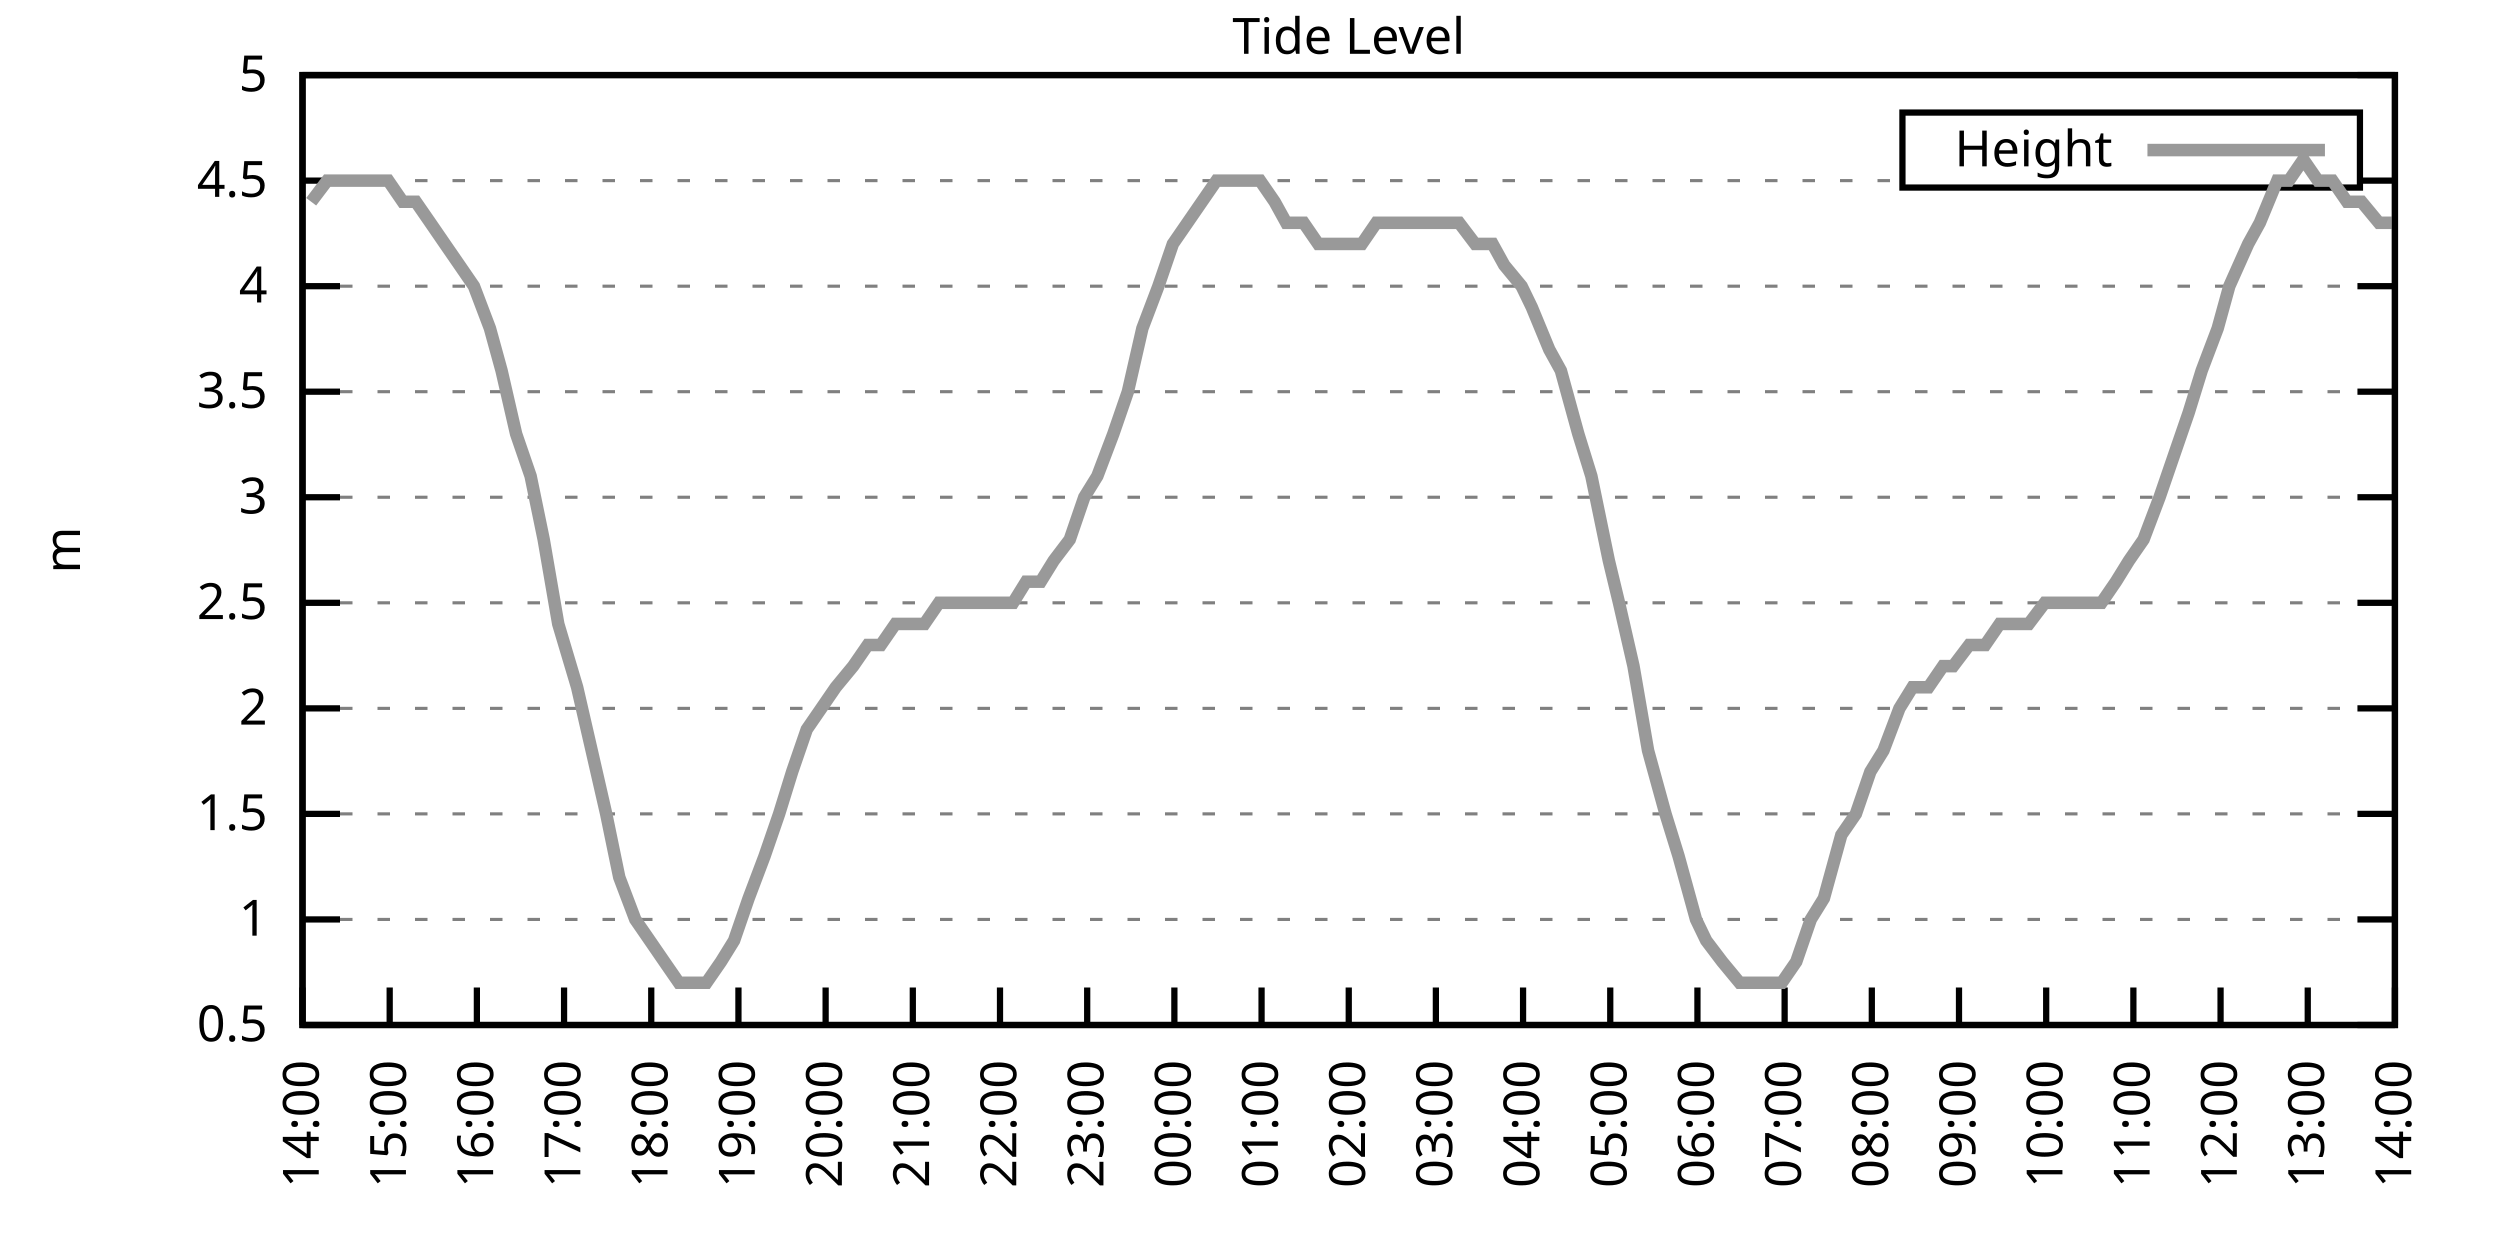
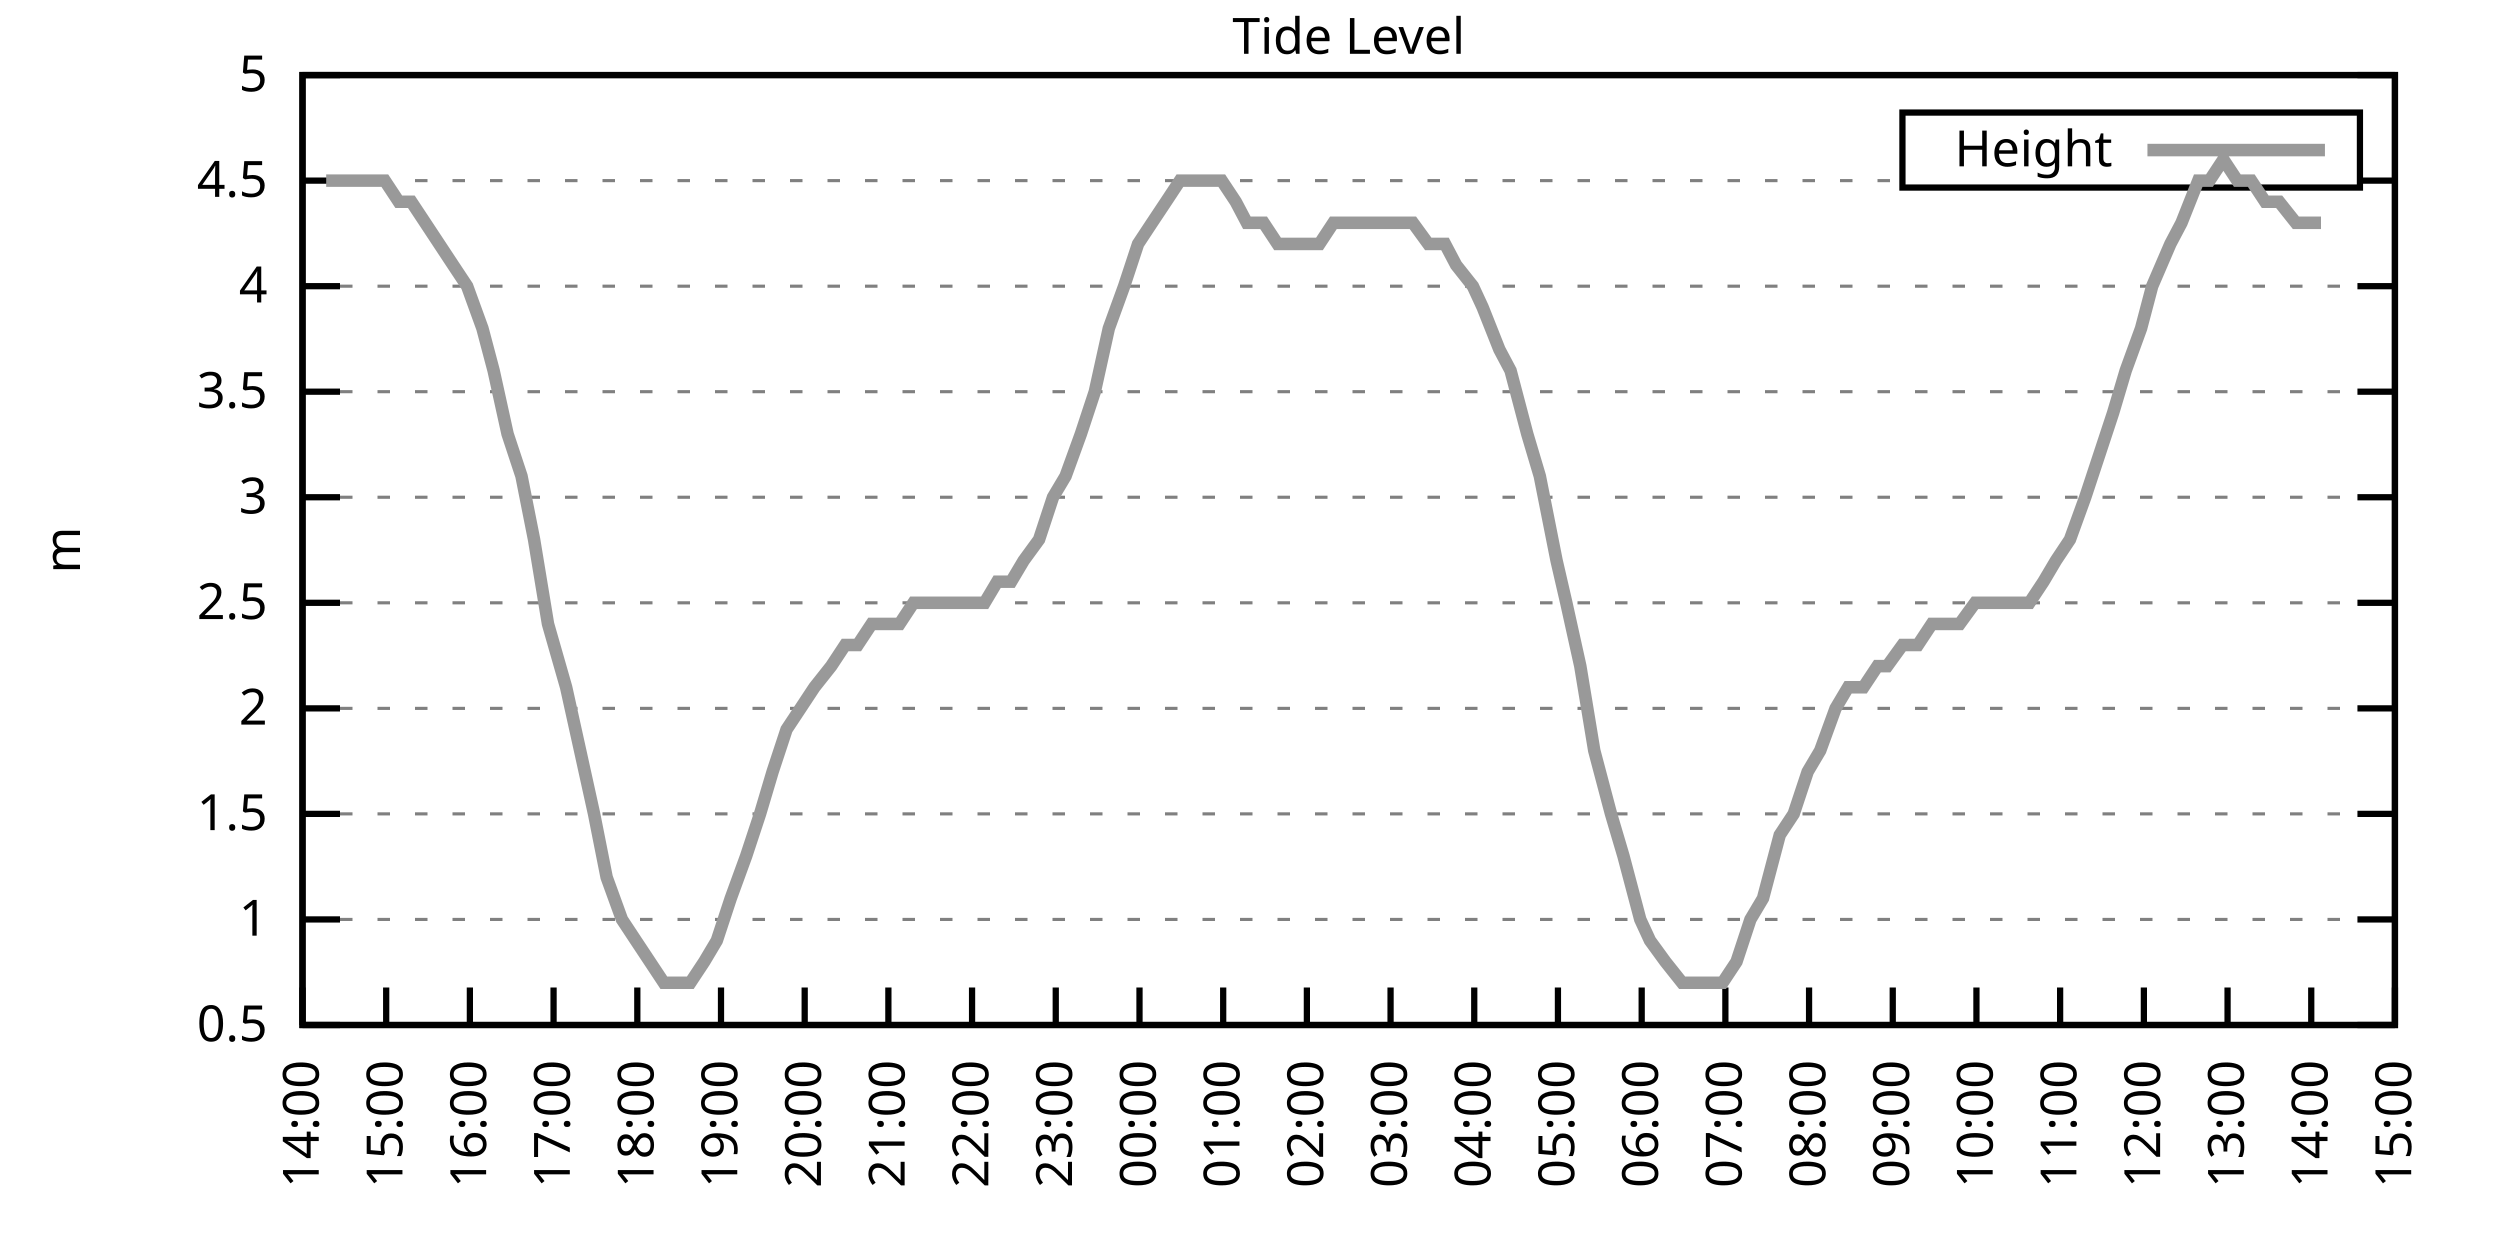
<svg xmlns="http://www.w3.org/2000/svg" xmlns:xlink="http://www.w3.org/1999/xlink" width="400" height="200" viewBox="0 0 400 200">
  <g id="gnuplot_canvas">
    <rect x="0" y="0" width="400" height="200" fill="none" />
    <defs>
      <circle id="gpDot" r="0.5" stroke-width="0.5" stroke="currentColor" />
      <path id="gpPt0" stroke-width="0.333" stroke="currentColor" d="M-1,0 h2 M0,-1 v2" />
      <path id="gpPt1" stroke-width="0.333" stroke="currentColor" d="M-1,-1 L1,1 M1,-1 L-1,1" />
      <path id="gpPt2" stroke-width="0.333" stroke="currentColor" d="M-1,0 L1,0 M0,-1 L0,1 M-1,-1 L1,1 M-1,1 L1,-1" />
      <rect id="gpPt3" stroke-width="0.333" stroke="currentColor" x="-1" y="-1" width="2" height="2" />
      <rect id="gpPt4" stroke-width="0.333" stroke="currentColor" fill="currentColor" x="-1" y="-1" width="2" height="2" />
      <circle id="gpPt5" stroke-width="0.333" stroke="currentColor" cx="0" cy="0" r="1" />
      <use xlink:href="#gpPt5" id="gpPt6" fill="currentColor" stroke="none" />
      <path id="gpPt7" stroke-width="0.333" stroke="currentColor" d="M0,-1.33 L-1.33,0.67 L1.33,0.67 z" />
      <use xlink:href="#gpPt7" id="gpPt8" fill="currentColor" stroke="none" />
      <use xlink:href="#gpPt7" id="gpPt9" stroke="currentColor" transform="rotate(180)" />
      <use xlink:href="#gpPt9" id="gpPt10" fill="currentColor" stroke="none" />
      <use xlink:href="#gpPt3" id="gpPt11" stroke="currentColor" transform="rotate(45)" />
      <use xlink:href="#gpPt11" id="gpPt12" fill="currentColor" stroke="none" />
      <path id="gpPt13" stroke-width="0.333" stroke="currentColor" d="M0,1.330 L1.265,0.411 L0.782,-1.067 L-0.782,-1.076 L-1.265,0.411 z" />
      <use xlink:href="#gpPt13" id="gpPt14" fill="currentColor" stroke="none" />
      <filter id="textbox" filterUnits="objectBoundingBox" x="0" y="0" height="1" width="1">
        <feFlood flood-color="white" flood-opacity="1" result="bgnd" />
        <feComposite in="SourceGraphic" in2="bgnd" operator="atop" />
      </filter>
      <filter id="greybox" filterUnits="objectBoundingBox" x="0" y="0" height="1" width="1">
        <feFlood flood-color="lightgrey" flood-opacity="1" result="grey" />
        <feComposite in="SourceGraphic" in2="grey" operator="atop" />
      </filter>
    </defs>
    <g fill="none" color="white" stroke="currentColor" stroke-width="1.00" stroke-linecap="butt" stroke-linejoin="miter">
</g>
    <g fill="none" color="black" stroke="currentColor" stroke-width="1.00" stroke-linecap="butt" stroke-linejoin="miter">
      <g stroke="none" shape-rendering="crispEdges">
        <polygon fill="rgb(255, 255, 255)" points="48.40,164.00 383.18,164.00 383.18,12.02 48.40,12.02 " />
      </g>
    </g>
    <g fill="none" color="black" stroke="currentColor" stroke-width="1.00" stroke-linecap="butt" stroke-linejoin="miter">
</g>
    <g fill="none" color="black" stroke="black" stroke-width="0.50" stroke-linecap="butt" stroke-linejoin="miter">
</g>
    <g fill="none" color="gray" stroke="currentColor" stroke-width="0.50" stroke-linecap="butt" stroke-linejoin="miter">
      <path stroke="gray" stroke-dasharray="2,4" class="gridline" d="M48.40,164.00 L383.19,164.00  " />
    </g>
    <g fill="none" color="gray" stroke="gray" stroke-width="1.00" stroke-linecap="butt" stroke-linejoin="miter">
</g>
    <g fill="none" color="black" stroke="currentColor" stroke-width="1.00" stroke-linecap="butt" stroke-linejoin="miter">
      <path stroke="black" d="M48.40,164.00 L54.40,164.00 M383.19,164.00 L377.19,164.00  " />
      <g transform="translate(42.80,166.60)" stroke="none" fill="black" font-family="Sans" font-size="8.00" text-anchor="end">
        <text>
          <tspan font-family="Sans"> 0.5</tspan>
        </text>
      </g>
    </g>
    <g fill="none" color="black" stroke="currentColor" stroke-width="1.00" stroke-linecap="butt" stroke-linejoin="miter">
</g>
    <g fill="none" color="black" stroke="black" stroke-width="0.50" stroke-linecap="butt" stroke-linejoin="miter">
</g>
    <g fill="none" color="gray" stroke="currentColor" stroke-width="0.50" stroke-linecap="butt" stroke-linejoin="miter">
      <path stroke="gray" stroke-dasharray="2,4" class="gridline" d="M48.40,147.11 L383.19,147.11  " />
    </g>
    <g fill="none" color="gray" stroke="gray" stroke-width="1.00" stroke-linecap="butt" stroke-linejoin="miter">
</g>
    <g fill="none" color="black" stroke="currentColor" stroke-width="1.00" stroke-linecap="butt" stroke-linejoin="miter">
      <path stroke="black" d="M48.40,147.11 L54.40,147.11 M383.19,147.11 L377.19,147.11  " />
      <g transform="translate(42.80,149.71)" stroke="none" fill="black" font-family="Sans" font-size="8.00" text-anchor="end">
        <text>
          <tspan font-family="Sans"> 1</tspan>
        </text>
      </g>
    </g>
    <g fill="none" color="black" stroke="currentColor" stroke-width="1.00" stroke-linecap="butt" stroke-linejoin="miter">
</g>
    <g fill="none" color="black" stroke="black" stroke-width="0.50" stroke-linecap="butt" stroke-linejoin="miter">
</g>
    <g fill="none" color="gray" stroke="currentColor" stroke-width="0.50" stroke-linecap="butt" stroke-linejoin="miter">
      <path stroke="gray" stroke-dasharray="2,4" class="gridline" d="M48.40,130.22 L383.19,130.22  " />
    </g>
    <g fill="none" color="gray" stroke="gray" stroke-width="1.00" stroke-linecap="butt" stroke-linejoin="miter">
</g>
    <g fill="none" color="black" stroke="currentColor" stroke-width="1.00" stroke-linecap="butt" stroke-linejoin="miter">
      <path stroke="black" d="M48.40,130.22 L54.40,130.22 M383.19,130.22 L377.19,130.22  " />
      <g transform="translate(42.80,132.82)" stroke="none" fill="black" font-family="Sans" font-size="8.00" text-anchor="end">
        <text>
          <tspan font-family="Sans"> 1.5</tspan>
        </text>
      </g>
    </g>
    <g fill="none" color="black" stroke="currentColor" stroke-width="1.00" stroke-linecap="butt" stroke-linejoin="miter">
</g>
    <g fill="none" color="black" stroke="black" stroke-width="0.50" stroke-linecap="butt" stroke-linejoin="miter">
</g>
    <g fill="none" color="gray" stroke="currentColor" stroke-width="0.50" stroke-linecap="butt" stroke-linejoin="miter">
      <path stroke="gray" stroke-dasharray="2,4" class="gridline" d="M48.40,113.34 L383.19,113.34  " />
    </g>
    <g fill="none" color="gray" stroke="gray" stroke-width="1.00" stroke-linecap="butt" stroke-linejoin="miter">
</g>
    <g fill="none" color="black" stroke="currentColor" stroke-width="1.00" stroke-linecap="butt" stroke-linejoin="miter">
      <path stroke="black" d="M48.40,113.34 L54.40,113.34 M383.19,113.34 L377.19,113.34  " />
      <g transform="translate(42.80,115.94)" stroke="none" fill="black" font-family="Sans" font-size="8.00" text-anchor="end">
        <text>
          <tspan font-family="Sans"> 2</tspan>
        </text>
      </g>
    </g>
    <g fill="none" color="black" stroke="currentColor" stroke-width="1.00" stroke-linecap="butt" stroke-linejoin="miter">
</g>
    <g fill="none" color="black" stroke="black" stroke-width="0.50" stroke-linecap="butt" stroke-linejoin="miter">
</g>
    <g fill="none" color="gray" stroke="currentColor" stroke-width="0.50" stroke-linecap="butt" stroke-linejoin="miter">
      <path stroke="gray" stroke-dasharray="2,4" class="gridline" d="M48.40,96.45 L383.19,96.45  " />
    </g>
    <g fill="none" color="gray" stroke="gray" stroke-width="1.00" stroke-linecap="butt" stroke-linejoin="miter">
</g>
    <g fill="none" color="black" stroke="currentColor" stroke-width="1.00" stroke-linecap="butt" stroke-linejoin="miter">
      <path stroke="black" d="M48.40,96.45 L54.40,96.45 M383.19,96.45 L377.19,96.45  " />
      <g transform="translate(42.80,99.05)" stroke="none" fill="black" font-family="Sans" font-size="8.00" text-anchor="end">
        <text>
          <tspan font-family="Sans"> 2.5</tspan>
        </text>
      </g>
    </g>
    <g fill="none" color="black" stroke="currentColor" stroke-width="1.00" stroke-linecap="butt" stroke-linejoin="miter">
</g>
    <g fill="none" color="black" stroke="black" stroke-width="0.50" stroke-linecap="butt" stroke-linejoin="miter">
</g>
    <g fill="none" color="gray" stroke="currentColor" stroke-width="0.50" stroke-linecap="butt" stroke-linejoin="miter">
      <path stroke="gray" stroke-dasharray="2,4" class="gridline" d="M48.40,79.56 L383.19,79.56  " />
    </g>
    <g fill="none" color="gray" stroke="gray" stroke-width="1.00" stroke-linecap="butt" stroke-linejoin="miter">
</g>
    <g fill="none" color="black" stroke="currentColor" stroke-width="1.00" stroke-linecap="butt" stroke-linejoin="miter">
      <path stroke="black" d="M48.40,79.56 L54.40,79.56 M383.19,79.56 L377.19,79.56  " />
      <g transform="translate(42.80,82.16)" stroke="none" fill="black" font-family="Sans" font-size="8.00" text-anchor="end">
        <text>
          <tspan font-family="Sans"> 3</tspan>
        </text>
      </g>
    </g>
    <g fill="none" color="black" stroke="currentColor" stroke-width="1.00" stroke-linecap="butt" stroke-linejoin="miter">
</g>
    <g fill="none" color="black" stroke="black" stroke-width="0.50" stroke-linecap="butt" stroke-linejoin="miter">
</g>
    <g fill="none" color="gray" stroke="currentColor" stroke-width="0.50" stroke-linecap="butt" stroke-linejoin="miter">
      <path stroke="gray" stroke-dasharray="2,4" class="gridline" d="M48.40,62.67 L383.19,62.67  " />
    </g>
    <g fill="none" color="gray" stroke="gray" stroke-width="1.00" stroke-linecap="butt" stroke-linejoin="miter">
</g>
    <g fill="none" color="black" stroke="currentColor" stroke-width="1.00" stroke-linecap="butt" stroke-linejoin="miter">
      <path stroke="black" d="M48.40,62.67 L54.40,62.67 M383.19,62.67 L377.19,62.67  " />
      <g transform="translate(42.80,65.27)" stroke="none" fill="black" font-family="Sans" font-size="8.00" text-anchor="end">
        <text>
          <tspan font-family="Sans"> 3.5</tspan>
        </text>
      </g>
    </g>
    <g fill="none" color="black" stroke="currentColor" stroke-width="1.00" stroke-linecap="butt" stroke-linejoin="miter">
</g>
    <g fill="none" color="black" stroke="black" stroke-width="0.50" stroke-linecap="butt" stroke-linejoin="miter">
</g>
    <g fill="none" color="gray" stroke="currentColor" stroke-width="0.50" stroke-linecap="butt" stroke-linejoin="miter">
      <path stroke="gray" stroke-dasharray="2,4" class="gridline" d="M48.40,45.79 L383.19,45.79  " />
    </g>
    <g fill="none" color="gray" stroke="gray" stroke-width="1.00" stroke-linecap="butt" stroke-linejoin="miter">
</g>
    <g fill="none" color="black" stroke="currentColor" stroke-width="1.00" stroke-linecap="butt" stroke-linejoin="miter">
      <path stroke="black" d="M48.40,45.79 L54.40,45.79 M383.19,45.79 L377.19,45.79  " />
      <g transform="translate(42.80,48.39)" stroke="none" fill="black" font-family="Sans" font-size="8.00" text-anchor="end">
        <text>
          <tspan font-family="Sans"> 4</tspan>
        </text>
      </g>
    </g>
    <g fill="none" color="black" stroke="currentColor" stroke-width="1.00" stroke-linecap="butt" stroke-linejoin="miter">
</g>
    <g fill="none" color="black" stroke="black" stroke-width="0.50" stroke-linecap="butt" stroke-linejoin="miter">
</g>
    <g fill="none" color="gray" stroke="currentColor" stroke-width="0.50" stroke-linecap="butt" stroke-linejoin="miter">
      <path stroke="gray" stroke-dasharray="2,4" class="gridline" d="M48.40,28.90 L304.39,28.90 M377.59,28.90 L383.19,28.90  " />
    </g>
    <g fill="none" color="gray" stroke="gray" stroke-width="1.00" stroke-linecap="butt" stroke-linejoin="miter">
</g>
    <g fill="none" color="black" stroke="currentColor" stroke-width="1.00" stroke-linecap="butt" stroke-linejoin="miter">
      <path stroke="black" d="M48.40,28.90 L54.40,28.90 M383.19,28.90 L377.19,28.90  " />
      <g transform="translate(42.80,31.50)" stroke="none" fill="black" font-family="Sans" font-size="8.00" text-anchor="end">
        <text>
          <tspan font-family="Sans"> 4.5</tspan>
        </text>
      </g>
    </g>
    <g fill="none" color="black" stroke="currentColor" stroke-width="1.00" stroke-linecap="butt" stroke-linejoin="miter">
</g>
    <g fill="none" color="black" stroke="black" stroke-width="0.50" stroke-linecap="butt" stroke-linejoin="miter">
</g>
    <g fill="none" color="gray" stroke="currentColor" stroke-width="0.50" stroke-linecap="butt" stroke-linejoin="miter">
      <path stroke="gray" stroke-dasharray="2,4" class="gridline" d="M48.40,12.01 L383.19,12.01  " />
    </g>
    <g fill="none" color="gray" stroke="gray" stroke-width="1.00" stroke-linecap="butt" stroke-linejoin="miter">
</g>
    <g fill="none" color="black" stroke="currentColor" stroke-width="1.00" stroke-linecap="butt" stroke-linejoin="miter">
      <path stroke="black" d="M48.40,12.01 L54.40,12.01 M383.19,12.01 L377.19,12.01  " />
      <g transform="translate(42.80,14.61)" stroke="none" fill="black" font-family="Sans" font-size="8.00" text-anchor="end">
        <text>
          <tspan font-family="Sans"> 5</tspan>
        </text>
      </g>
    </g>
    <g fill="none" color="black" stroke="currentColor" stroke-width="1.00" stroke-linecap="butt" stroke-linejoin="miter">
      <path stroke="black" d="M48.40,164.00 L48.40,158.00  " />
      <g transform="translate(51.00,169.60) rotate(270.00)" stroke="none" fill="black" font-family="Sans" font-size="8.00" text-anchor="end">
        <text>
          <tspan font-family="Sans">14:00</tspan>
        </text>
      </g>
    </g>
    <g fill="none" color="black" stroke="currentColor" stroke-width="1.00" stroke-linecap="butt" stroke-linejoin="miter">
-       <path stroke="black" d="M62.35,164.00 L62.35,158.00  " />
-       <g transform="translate(64.95,169.60) rotate(270.00)" stroke="none" fill="black" font-family="Sans" font-size="8.00" text-anchor="end">
+       <path stroke="black" d="M61.79,164.00 L61.79,158.00  " />
+       <g transform="translate(64.39,169.60) rotate(270.00)" stroke="none" fill="black" font-family="Sans" font-size="8.00" text-anchor="end">
        <text>
          <tspan font-family="Sans">15:00</tspan>
        </text>
      </g>
    </g>
    <g fill="none" color="black" stroke="currentColor" stroke-width="1.00" stroke-linecap="butt" stroke-linejoin="miter">
-       <path stroke="black" d="M76.30,164.00 L76.30,158.00  " />
-       <g transform="translate(78.90,169.60) rotate(270.00)" stroke="none" fill="black" font-family="Sans" font-size="8.00" text-anchor="end">
+       <path stroke="black" d="M75.18,164.00 L75.18,158.00  " />
+       <g transform="translate(77.78,169.60) rotate(270.00)" stroke="none" fill="black" font-family="Sans" font-size="8.00" text-anchor="end">
        <text>
          <tspan font-family="Sans">16:00</tspan>
        </text>
      </g>
    </g>
    <g fill="none" color="black" stroke="currentColor" stroke-width="1.00" stroke-linecap="butt" stroke-linejoin="miter">
-       <path stroke="black" d="M90.25,164.00 L90.25,158.00  " />
-       <g transform="translate(92.85,169.60) rotate(270.00)" stroke="none" fill="black" font-family="Sans" font-size="8.00" text-anchor="end">
+       <path stroke="black" d="M88.57,164.00 L88.57,158.00  " />
+       <g transform="translate(91.17,169.60) rotate(270.00)" stroke="none" fill="black" font-family="Sans" font-size="8.00" text-anchor="end">
        <text>
          <tspan font-family="Sans">17:00</tspan>
        </text>
      </g>
    </g>
    <g fill="none" color="black" stroke="currentColor" stroke-width="1.00" stroke-linecap="butt" stroke-linejoin="miter">
-       <path stroke="black" d="M104.20,164.00 L104.20,158.00  " />
-       <g transform="translate(106.80,169.60) rotate(270.00)" stroke="none" fill="black" font-family="Sans" font-size="8.00" text-anchor="end">
+       <path stroke="black" d="M101.97,164.00 L101.97,158.00  " />
+       <g transform="translate(104.57,169.60) rotate(270.00)" stroke="none" fill="black" font-family="Sans" font-size="8.00" text-anchor="end">
        <text>
          <tspan font-family="Sans">18:00</tspan>
        </text>
      </g>
    </g>
    <g fill="none" color="black" stroke="currentColor" stroke-width="1.00" stroke-linecap="butt" stroke-linejoin="miter">
-       <path stroke="black" d="M118.15,164.00 L118.15,158.00  " />
-       <g transform="translate(120.75,169.60) rotate(270.00)" stroke="none" fill="black" font-family="Sans" font-size="8.00" text-anchor="end">
+       <path stroke="black" d="M115.36,164.00 L115.36,158.00  " />
+       <g transform="translate(117.96,169.60) rotate(270.00)" stroke="none" fill="black" font-family="Sans" font-size="8.00" text-anchor="end">
        <text>
          <tspan font-family="Sans">19:00</tspan>
        </text>
      </g>
    </g>
    <g fill="none" color="black" stroke="currentColor" stroke-width="1.00" stroke-linecap="butt" stroke-linejoin="miter">
-       <path stroke="black" d="M132.10,164.00 L132.10,158.00  " />
-       <g transform="translate(134.70,169.60) rotate(270.00)" stroke="none" fill="black" font-family="Sans" font-size="8.00" text-anchor="end">
+       <path stroke="black" d="M128.75,164.00 L128.75,158.00  " />
+       <g transform="translate(131.35,169.60) rotate(270.00)" stroke="none" fill="black" font-family="Sans" font-size="8.00" text-anchor="end">
        <text>
          <tspan font-family="Sans">20:00</tspan>
        </text>
      </g>
    </g>
    <g fill="none" color="black" stroke="currentColor" stroke-width="1.00" stroke-linecap="butt" stroke-linejoin="miter">
-       <path stroke="black" d="M146.05,164.00 L146.05,158.00  " />
-       <g transform="translate(148.65,169.60) rotate(270.00)" stroke="none" fill="black" font-family="Sans" font-size="8.00" text-anchor="end">
+       <path stroke="black" d="M142.14,164.00 L142.14,158.00  " />
+       <g transform="translate(144.74,169.60) rotate(270.00)" stroke="none" fill="black" font-family="Sans" font-size="8.00" text-anchor="end">
        <text>
          <tspan font-family="Sans">21:00</tspan>
        </text>
      </g>
    </g>
    <g fill="none" color="black" stroke="currentColor" stroke-width="1.00" stroke-linecap="butt" stroke-linejoin="miter">
-       <path stroke="black" d="M160.00,164.00 L160.00,158.00  " />
-       <g transform="translate(162.60,169.60) rotate(270.00)" stroke="none" fill="black" font-family="Sans" font-size="8.00" text-anchor="end">
+       <path stroke="black" d="M155.53,164.00 L155.53,158.00  " />
+       <g transform="translate(158.13,169.60) rotate(270.00)" stroke="none" fill="black" font-family="Sans" font-size="8.00" text-anchor="end">
        <text>
          <tspan font-family="Sans">22:00</tspan>
        </text>
      </g>
    </g>
    <g fill="none" color="black" stroke="currentColor" stroke-width="1.00" stroke-linecap="butt" stroke-linejoin="miter">
-       <path stroke="black" d="M173.95,164.00 L173.95,158.00  " />
-       <g transform="translate(176.55,169.60) rotate(270.00)" stroke="none" fill="black" font-family="Sans" font-size="8.00" text-anchor="end">
+       <path stroke="black" d="M168.92,164.00 L168.92,158.00  " />
+       <g transform="translate(171.52,169.60) rotate(270.00)" stroke="none" fill="black" font-family="Sans" font-size="8.00" text-anchor="end">
        <text>
          <tspan font-family="Sans">23:00</tspan>
        </text>
      </g>
    </g>
    <g fill="none" color="black" stroke="currentColor" stroke-width="1.00" stroke-linecap="butt" stroke-linejoin="miter">
-       <path stroke="black" d="M187.90,164.00 L187.90,158.00  " />
-       <g transform="translate(190.50,169.60) rotate(270.00)" stroke="none" fill="black" font-family="Sans" font-size="8.00" text-anchor="end">
+       <path stroke="black" d="M182.32,164.00 L182.32,158.00  " />
+       <g transform="translate(184.92,169.60) rotate(270.00)" stroke="none" fill="black" font-family="Sans" font-size="8.00" text-anchor="end">
        <text>
          <tspan font-family="Sans">00:00</tspan>
        </text>
      </g>
    </g>
    <g fill="none" color="black" stroke="currentColor" stroke-width="1.00" stroke-linecap="butt" stroke-linejoin="miter">
-       <path stroke="black" d="M201.85,164.00 L201.85,158.00  " />
-       <g transform="translate(204.45,169.60) rotate(270.00)" stroke="none" fill="black" font-family="Sans" font-size="8.00" text-anchor="end">
+       <path stroke="black" d="M195.71,164.00 L195.71,158.00  " />
+       <g transform="translate(198.31,169.60) rotate(270.00)" stroke="none" fill="black" font-family="Sans" font-size="8.00" text-anchor="end">
        <text>
          <tspan font-family="Sans">01:00</tspan>
        </text>
      </g>
    </g>
    <g fill="none" color="black" stroke="currentColor" stroke-width="1.00" stroke-linecap="butt" stroke-linejoin="miter">
-       <path stroke="black" d="M215.80,164.00 L215.80,158.00  " />
-       <g transform="translate(218.40,169.60) rotate(270.00)" stroke="none" fill="black" font-family="Sans" font-size="8.00" text-anchor="end">
+       <path stroke="black" d="M209.10,164.00 L209.10,158.00  " />
+       <g transform="translate(211.70,169.60) rotate(270.00)" stroke="none" fill="black" font-family="Sans" font-size="8.00" text-anchor="end">
        <text>
          <tspan font-family="Sans">02:00</tspan>
        </text>
      </g>
    </g>
    <g fill="none" color="black" stroke="currentColor" stroke-width="1.00" stroke-linecap="butt" stroke-linejoin="miter">
-       <path stroke="black" d="M229.74,164.00 L229.74,158.00  " />
-       <g transform="translate(232.34,169.60) rotate(270.00)" stroke="none" fill="black" font-family="Sans" font-size="8.00" text-anchor="end">
+       <path stroke="black" d="M222.49,164.00 L222.49,158.00  " />
+       <g transform="translate(225.09,169.60) rotate(270.00)" stroke="none" fill="black" font-family="Sans" font-size="8.00" text-anchor="end">
        <text>
          <tspan font-family="Sans">03:00</tspan>
        </text>
      </g>
    </g>
    <g fill="none" color="black" stroke="currentColor" stroke-width="1.00" stroke-linecap="butt" stroke-linejoin="miter">
-       <path stroke="black" d="M243.69,164.00 L243.69,158.00  " />
-       <g transform="translate(246.29,169.60) rotate(270.00)" stroke="none" fill="black" font-family="Sans" font-size="8.00" text-anchor="end">
+       <path stroke="black" d="M235.88,164.00 L235.88,158.00  " />
+       <g transform="translate(238.48,169.60) rotate(270.00)" stroke="none" fill="black" font-family="Sans" font-size="8.00" text-anchor="end">
        <text>
          <tspan font-family="Sans">04:00</tspan>
        </text>
      </g>
    </g>
    <g fill="none" color="black" stroke="currentColor" stroke-width="1.00" stroke-linecap="butt" stroke-linejoin="miter">
-       <path stroke="black" d="M257.64,164.00 L257.64,158.00  " />
-       <g transform="translate(260.24,169.60) rotate(270.00)" stroke="none" fill="black" font-family="Sans" font-size="8.00" text-anchor="end">
+       <path stroke="black" d="M249.27,164.00 L249.27,158.00  " />
+       <g transform="translate(251.87,169.60) rotate(270.00)" stroke="none" fill="black" font-family="Sans" font-size="8.00" text-anchor="end">
        <text>
          <tspan font-family="Sans">05:00</tspan>
        </text>
      </g>
    </g>
    <g fill="none" color="black" stroke="currentColor" stroke-width="1.00" stroke-linecap="butt" stroke-linejoin="miter">
-       <path stroke="black" d="M271.59,164.00 L271.59,158.00  " />
-       <g transform="translate(274.19,169.60) rotate(270.00)" stroke="none" fill="black" font-family="Sans" font-size="8.00" text-anchor="end">
+       <path stroke="black" d="M262.67,164.00 L262.67,158.00  " />
+       <g transform="translate(265.27,169.60) rotate(270.00)" stroke="none" fill="black" font-family="Sans" font-size="8.00" text-anchor="end">
        <text>
          <tspan font-family="Sans">06:00</tspan>
        </text>
      </g>
    </g>
    <g fill="none" color="black" stroke="currentColor" stroke-width="1.00" stroke-linecap="butt" stroke-linejoin="miter">
-       <path stroke="black" d="M285.54,164.00 L285.54,158.00  " />
-       <g transform="translate(288.14,169.60) rotate(270.00)" stroke="none" fill="black" font-family="Sans" font-size="8.00" text-anchor="end">
+       <path stroke="black" d="M276.06,164.00 L276.06,158.00  " />
+       <g transform="translate(278.66,169.60) rotate(270.00)" stroke="none" fill="black" font-family="Sans" font-size="8.00" text-anchor="end">
        <text>
          <tspan font-family="Sans">07:00</tspan>
        </text>
      </g>
    </g>
    <g fill="none" color="black" stroke="currentColor" stroke-width="1.00" stroke-linecap="butt" stroke-linejoin="miter">
-       <path stroke="black" d="M299.49,164.00 L299.49,158.00  " />
-       <g transform="translate(302.09,169.60) rotate(270.00)" stroke="none" fill="black" font-family="Sans" font-size="8.00" text-anchor="end">
+       <path stroke="black" d="M289.45,164.00 L289.45,158.00  " />
+       <g transform="translate(292.05,169.60) rotate(270.00)" stroke="none" fill="black" font-family="Sans" font-size="8.00" text-anchor="end">
        <text>
          <tspan font-family="Sans">08:00</tspan>
        </text>
      </g>
    </g>
    <g fill="none" color="black" stroke="currentColor" stroke-width="1.00" stroke-linecap="butt" stroke-linejoin="miter">
-       <path stroke="black" d="M313.44,164.00 L313.44,158.00  " />
-       <g transform="translate(316.04,169.60) rotate(270.00)" stroke="none" fill="black" font-family="Sans" font-size="8.00" text-anchor="end">
+       <path stroke="black" d="M302.84,164.00 L302.84,158.00  " />
+       <g transform="translate(305.44,169.60) rotate(270.00)" stroke="none" fill="black" font-family="Sans" font-size="8.00" text-anchor="end">
        <text>
          <tspan font-family="Sans">09:00</tspan>
        </text>
      </g>
    </g>
    <g fill="none" color="black" stroke="currentColor" stroke-width="1.00" stroke-linecap="butt" stroke-linejoin="miter">
-       <path stroke="black" d="M327.39,164.00 L327.39,158.00  " />
-       <g transform="translate(329.99,169.60) rotate(270.00)" stroke="none" fill="black" font-family="Sans" font-size="8.00" text-anchor="end">
+       <path stroke="black" d="M316.23,164.00 L316.23,158.00  " />
+       <g transform="translate(318.83,169.60) rotate(270.00)" stroke="none" fill="black" font-family="Sans" font-size="8.00" text-anchor="end">
        <text>
          <tspan font-family="Sans">10:00</tspan>
        </text>
      </g>
    </g>
    <g fill="none" color="black" stroke="currentColor" stroke-width="1.00" stroke-linecap="butt" stroke-linejoin="miter">
-       <path stroke="black" d="M341.34,164.00 L341.34,158.00  " />
-       <g transform="translate(343.94,169.60) rotate(270.00)" stroke="none" fill="black" font-family="Sans" font-size="8.00" text-anchor="end">
+       <path stroke="black" d="M329.62,164.00 L329.62,158.00  " />
+       <g transform="translate(332.22,169.60) rotate(270.00)" stroke="none" fill="black" font-family="Sans" font-size="8.00" text-anchor="end">
        <text>
          <tspan font-family="Sans">11:00</tspan>
        </text>
      </g>
    </g>
    <g fill="none" color="black" stroke="currentColor" stroke-width="1.00" stroke-linecap="butt" stroke-linejoin="miter">
-       <path stroke="black" d="M355.29,164.00 L355.29,158.00  " />
-       <g transform="translate(357.89,169.60) rotate(270.00)" stroke="none" fill="black" font-family="Sans" font-size="8.00" text-anchor="end">
+       <path stroke="black" d="M343.02,164.00 L343.02,158.00  " />
+       <g transform="translate(345.62,169.60) rotate(270.00)" stroke="none" fill="black" font-family="Sans" font-size="8.00" text-anchor="end">
        <text>
          <tspan font-family="Sans">12:00</tspan>
        </text>
      </g>
    </g>
    <g fill="none" color="black" stroke="currentColor" stroke-width="1.00" stroke-linecap="butt" stroke-linejoin="miter">
-       <path stroke="black" d="M369.24,164.00 L369.24,158.00  " />
-       <g transform="translate(371.84,169.60) rotate(270.00)" stroke="none" fill="black" font-family="Sans" font-size="8.00" text-anchor="end">
+       <path stroke="black" d="M356.41,164.00 L356.41,158.00  " />
+       <g transform="translate(359.01,169.60) rotate(270.00)" stroke="none" fill="black" font-family="Sans" font-size="8.00" text-anchor="end">
        <text>
          <tspan font-family="Sans">13:00</tspan>
+         </text>
+       </g>
+     </g>
+     <g fill="none" color="black" stroke="currentColor" stroke-width="1.00" stroke-linecap="butt" stroke-linejoin="miter">
+       <path stroke="black" d="M369.80,164.00 L369.80,158.00  " />
+       <g transform="translate(372.40,169.60) rotate(270.00)" stroke="none" fill="black" font-family="Sans" font-size="8.00" text-anchor="end">
+         <text>
+           <tspan font-family="Sans">14:00</tspan>
        </text>
      </g>
    </g>
    <g fill="none" color="black" stroke="currentColor" stroke-width="1.00" stroke-linecap="butt" stroke-linejoin="miter">
      <path stroke="black" d="M383.19,164.00 L383.19,158.00  " />
      <g transform="translate(385.79,169.60) rotate(270.00)" stroke="none" fill="black" font-family="Sans" font-size="8.00" text-anchor="end">
        <text>
-           <tspan font-family="Sans">14:00</tspan>
+           <tspan font-family="Sans">15:00</tspan>
        </text>
      </g>
    </g>
    <g fill="none" color="black" stroke="currentColor" stroke-width="1.00" stroke-linecap="butt" stroke-linejoin="miter">
</g>
    <g fill="none" color="black" stroke="currentColor" stroke-width="1.00" stroke-linecap="butt" stroke-linejoin="miter">
      <path stroke="black" d="M48.40,12.01 L48.40,164.00 L383.19,164.00 L383.19,12.01 L48.40,12.01 Z  " />
    </g>
    <g fill="none" color="black" stroke="currentColor" stroke-width="1.00" stroke-linecap="butt" stroke-linejoin="miter">
</g>
    <g fill="none" color="black" stroke="currentColor" stroke-width="1.00" stroke-linecap="butt" stroke-linejoin="miter">
      <path stroke="black" d="M304.39,30.01 L304.39,18.01 L377.59,18.01 L377.59,30.01 L304.39,30.01 Z  " />
    </g>
    <g id="Tide_level_plot_1">
      <g fill="none" color="white" stroke="black" stroke-width="2.00" stroke-linecap="butt" stroke-linejoin="miter">
</g>
      <g fill="none" color="black" stroke="currentColor" stroke-width="2.00" stroke-linecap="butt" stroke-linejoin="miter">
        <g transform="translate(337.99,26.61)" stroke="none" fill="black" font-family="Sans" font-size="8.00" text-anchor="end">
          <text>
            <tspan font-family="Sans">Height</tspan>
          </text>
        </g>
      </g>
      <g fill="none" color="black" stroke="currentColor" stroke-width="2.00" stroke-linecap="butt" stroke-linejoin="miter">
-         <path stroke="rgb(153, 153, 153)" d="M343.59,24.01 L371.99,24.01 M49.79,32.28 L52.35,28.90 L54.68,28.90 L57.00,28.90 L59.33,28.90 L62.12,28.90   L64.44,32.28 L66.53,32.28 L68.86,35.65 L71.18,39.03 L73.51,42.41 L75.83,45.79 L78.39,52.54 L80.25,59.30   L82.58,69.43 L84.90,76.18 L86.99,86.32 L89.32,99.83 L92.34,109.96 L94.67,120.09 L96.99,130.22 L99.08,140.36   L101.64,147.11 L103.97,150.49 L106.29,153.87 L108.62,157.24 L110.94,157.24 L113.03,157.24 L115.36,153.87 L117.45,150.49   L119.78,143.73 L122.33,136.98 L124.66,130.22 L126.75,123.47 L129.08,116.71 L131.40,113.34 L133.72,109.96 L136.51,106.58   L138.84,103.20 L140.93,103.20 L143.26,99.83 L145.58,99.83 L147.91,99.83 L150.23,96.45 L152.79,96.45 L155.11,96.45   L157.44,96.45 L159.76,96.45 L162.09,96.45 L164.18,93.07 L166.51,93.07 L168.60,89.69 L171.16,86.32 L173.48,79.56   L175.57,76.18 L178.13,69.43 L180.46,62.67 L182.78,52.54 L185.34,45.79 L187.66,39.03 L189.99,35.65 L192.31,32.28   L194.64,28.90 L196.50,28.90 L198.82,28.90 L201.61,28.90 L203.94,32.28 L205.80,35.65 L208.59,35.65 L210.91,39.03   L212.54,39.03 L215.10,39.03 L217.89,39.03 L220.21,35.65 L224.40,35.65 L227.19,35.65 L229.05,35.65 L231.14,35.65   L233.46,35.65 L236.02,39.03 L238.81,39.03 L240.67,42.41 L243.46,45.79 L245.09,49.16 L247.88,55.92 L249.74,59.30   L252.53,69.43 L254.62,76.18 L257.41,89.69 L259.04,96.45 L261.36,106.58 L263.69,120.09 L266.48,130.22 L268.57,136.98   L271.36,147.11 L272.99,150.49 L275.55,153.87 L278.34,157.24 L280.66,157.24 L282.99,157.24 L285.08,157.24 L287.40,153.87   L289.73,147.11 L291.82,143.73 L294.61,133.60 L296.94,130.22 L299.26,123.47 L301.35,120.09 L303.91,113.34 L306.00,109.96   L308.56,109.96 L310.88,106.58 L312.51,106.58 L315.07,103.20 L317.63,103.20 L319.95,99.83 L322.51,99.83 L324.60,99.83   L327.16,96.45 L329.48,96.45 L331.81,96.45 L333.90,96.45 L336.23,96.45 L338.55,93.07 L340.64,89.69 L342.97,86.32   L345.53,79.56 L347.85,72.81 L350.18,66.05 L352.27,59.30 L354.83,52.54 L356.69,45.79 L359.71,39.03 L361.57,35.65   L364.36,28.90 L366.22,28.90 L368.54,25.52 L370.87,28.90 L373.19,28.90 L375.52,32.28 L377.84,32.28 L380.63,35.65   L382.96,35.65  " />
+         <path stroke="rgb(153, 153, 153)" d="M343.59,24.01 L371.99,24.01 M52.19,28.90 L54.43,28.90 L56.66,28.90 L58.89,28.90 L61.57,28.90 L63.80,32.28   L65.81,32.28 L68.04,35.65 L70.27,39.03 L72.50,42.41 L74.74,45.79 L77.19,52.54 L78.98,59.30 L81.21,69.43   L83.44,76.18 L85.45,86.32 L87.68,99.83 L90.58,109.96 L92.82,120.09 L95.05,130.22 L97.06,140.36 L99.51,147.11   L101.74,150.49 L103.98,153.87 L106.21,157.24 L108.44,157.24 L110.45,157.24 L112.68,153.87 L114.69,150.49 L116.92,143.73   L119.38,136.98 L121.61,130.22 L123.62,123.47 L125.85,116.71 L128.08,113.34 L130.31,109.96 L132.99,106.58 L135.22,103.20   L137.23,103.20 L139.46,99.83 L141.69,99.83 L143.93,99.83 L146.16,96.45 L148.61,96.45 L150.85,96.45 L153.08,96.45   L155.31,96.45 L157.54,96.45 L159.55,93.07 L161.78,93.07 L163.79,89.69 L166.25,86.32 L168.48,79.56 L170.49,76.18   L172.94,69.43 L175.17,62.67 L177.41,52.54 L179.86,45.79 L182.09,39.03 L184.32,35.65 L186.56,32.28 L188.79,28.90   L190.57,28.90 L192.81,28.90 L195.48,28.90 L197.72,32.28 L199.50,35.65 L202.18,35.65 L204.41,39.03 L205.97,39.03   L208.43,39.03 L211.11,39.03 L213.34,35.65 L217.36,35.65 L220.04,35.65 L221.82,35.65 L223.83,35.65 L226.06,35.65   L228.52,39.03 L231.20,39.03 L232.98,42.41 L235.66,45.79 L237.22,49.16 L239.90,55.92 L241.69,59.30 L244.36,69.43   L246.37,76.18 L249.05,89.69 L250.61,96.45 L252.85,106.58 L255.08,120.09 L257.76,130.22 L259.76,136.98 L262.44,147.11   L264.00,150.49 L266.46,153.87 L269.14,157.24 L271.37,157.24 L273.60,157.24 L275.61,157.24 L277.84,153.87 L280.07,147.11   L282.08,143.73 L284.76,133.60 L286.99,130.22 L289.23,123.47 L291.23,120.09 L293.69,113.34 L295.70,109.96 L298.15,109.96   L300.39,106.58 L301.95,106.58 L304.40,103.20 L306.86,103.20 L309.09,99.83 L311.54,99.83 L313.55,99.83 L316.01,96.45   L318.24,96.45 L320.47,96.45 L322.48,96.45 L324.71,96.45 L326.95,93.07 L328.95,89.69 L331.19,86.32 L333.64,79.56   L335.87,72.81 L338.10,66.05 L340.11,59.30 L342.57,52.54 L344.35,45.79 L347.26,39.03 L349.04,35.65 L351.72,28.90   L353.51,28.90 L355.74,25.52 L357.97,28.90 L360.20,28.90 L362.43,32.28 L364.66,32.28 L367.34,35.65 L369.58,35.65   L371.36,35.65  " />
      </g>
    </g>
    <g fill="none" color="black" stroke="currentColor" stroke-width="2.00" stroke-linecap="butt" stroke-linejoin="miter">
</g>
    <g fill="none" color="black" stroke="black" stroke-width="1.00" stroke-linecap="butt" stroke-linejoin="miter">
</g>
    <g fill="none" color="black" stroke="currentColor" stroke-width="1.00" stroke-linecap="butt" stroke-linejoin="miter">
      <path stroke="black" d="M48.40,12.01 L48.40,164.00 L383.19,164.00 L383.19,12.01 L48.40,12.01 Z  " />
      <g transform="translate(12.80,88.01) rotate(270.00)" stroke="none" fill="black" font-family="Sans" font-size="8.00" text-anchor="middle">
        <text>
          <tspan font-family="Sans">m</tspan>
        </text>
      </g>
    </g>
    <g fill="none" color="black" stroke="currentColor" stroke-width="1.00" stroke-linecap="butt" stroke-linejoin="miter">
</g>
    <g fill="none" color="black" stroke="currentColor" stroke-width="1.00" stroke-linecap="butt" stroke-linejoin="miter">
      <g transform="translate(215.79,8.61)" stroke="none" fill="black" font-family="Sans" font-size="8.00" text-anchor="middle">
        <text>
          <tspan font-family="Sans">Tide Level</tspan>
        </text>
      </g>
    </g>
    <g fill="none" color="black" stroke="currentColor" stroke-width="1.00" stroke-linecap="butt" stroke-linejoin="miter">
</g>
  </g>
</svg>
